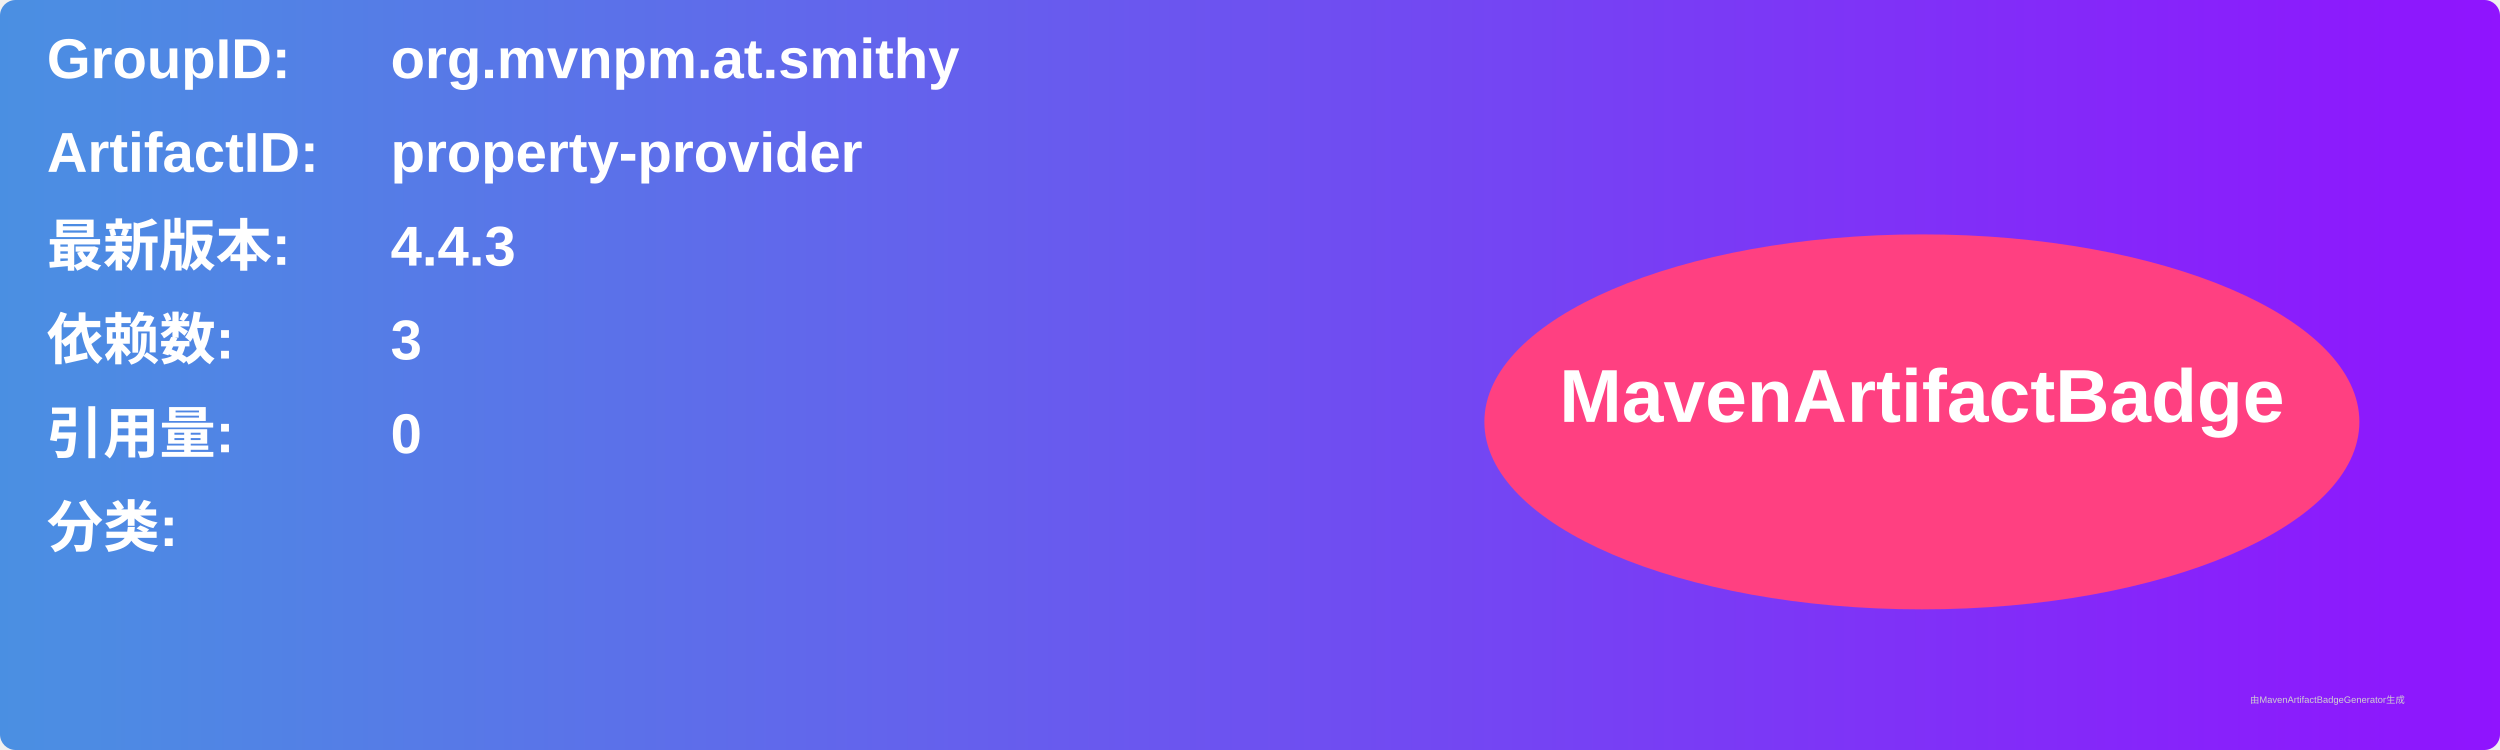
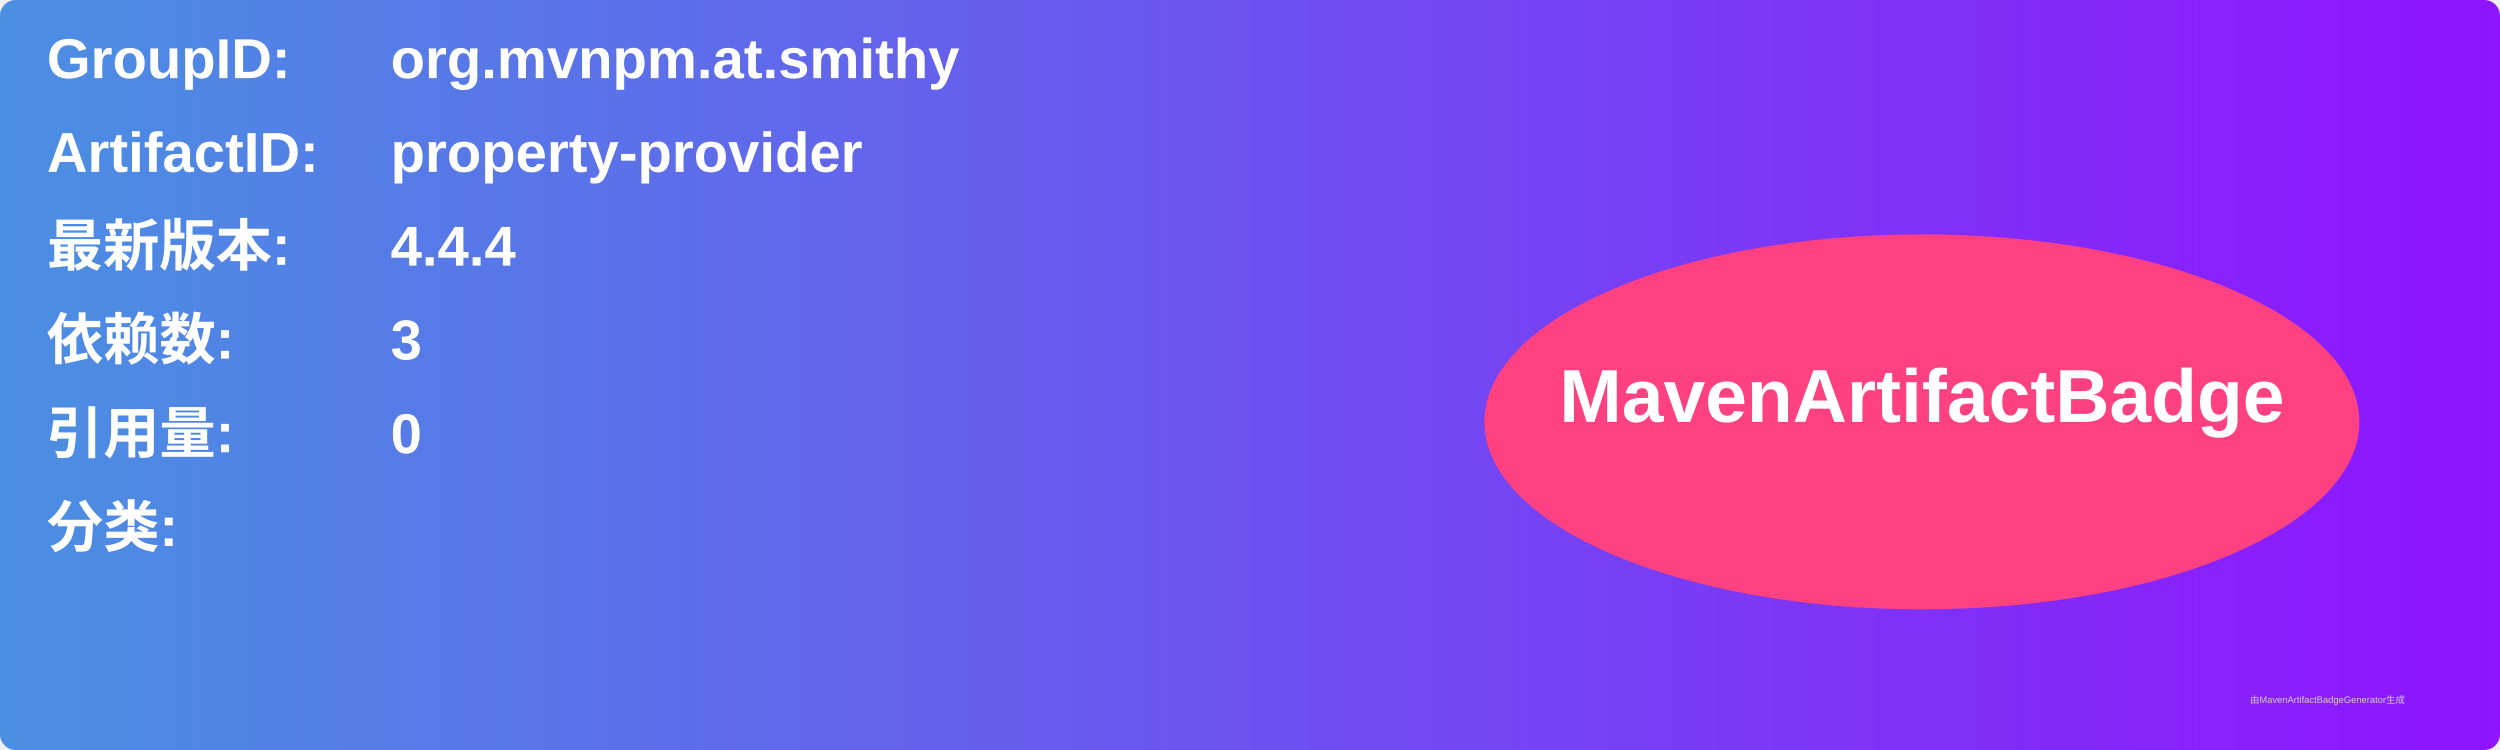
<svg xmlns="http://www.w3.org/2000/svg" width="800" height="240" viewBox="0 0 800 240">
  <linearGradient id="grad" x1="0%" y1="0%" x2="100%" y2="0%">
    <stop offset="0%" stop-color="#4a90e2" />
    <stop offset="100%" stop-color="#9013fe" />
  </linearGradient>
  <rect width="100%" height="100%" rx="5" ry="5" fill="url(#grad)" />
  <g transform="translate(15, 15)">
    <text x="0" y="10" font-family="Arial" font-size="18" fill="white" font-weight="bold" width="260">GroupID:</text>
    <text x="110" y="10" font-family="Arial" font-size="18" fill="white" font-weight="bold" width="460">org.mvnpm.at.smithy</text>
    <text x="0" y="40" font-family="Arial" font-size="18" fill="white" font-weight="bold" width="260">ArtifactID:</text>
    <text x="110" y="40" font-family="Arial" font-size="18" fill="white" font-weight="bold" width="460">property-provider</text>
    <text x="0" y="70" font-family="Arial" font-size="18" fill="white" font-weight="bold">最新版本:</text>
    <text x="110" y="70" font-family="Arial" font-size="18" fill="white" font-weight="bold">
-       <tspan font-weight="bold">4.4.3</tspan>
+       <tspan font-weight="bold">4.4.4</tspan>
    </text>
    <text x="0" y="100" font-family="Arial" font-size="18" fill="white" font-weight="bold">依赖数: </text>
    <text x="110" y="100" font-family="Arial" font-size="18" fill="white">
      <tspan font-weight="bold">3</tspan>
    </text>
    <text x="0" y="130" font-family="Arial" font-size="18" fill="white" font-weight="bold">引用量: </text>
    <text x="110" y="130" font-family="Arial" font-size="18" fill="white">
      <tspan font-weight="bold">0</tspan>
    </text>
    <text x="0" y="160" font-family="Arial" font-size="18" fill="white" font-weight="bold">分类:</text>
    <text x="10" y="190" font-family="Arial" font-size="10" fill="white">
      <tspan font-weight="bold" />
    </text>
    <ellipse cx="600" cy="120" rx="140" ry="60" fill="#ff4081" />
    <text x="600" y="120" text-anchor="middle" font-family="Arial" font-size="24" fill="white" font-weight="bold">MavenArtifactBadge</text>
  </g>
  <text x="720" y="225" font-family="Arial" font-size="3" fill="#d0d0d0">由MavenArtifactBadgeGenerator生成</text>
</svg>
